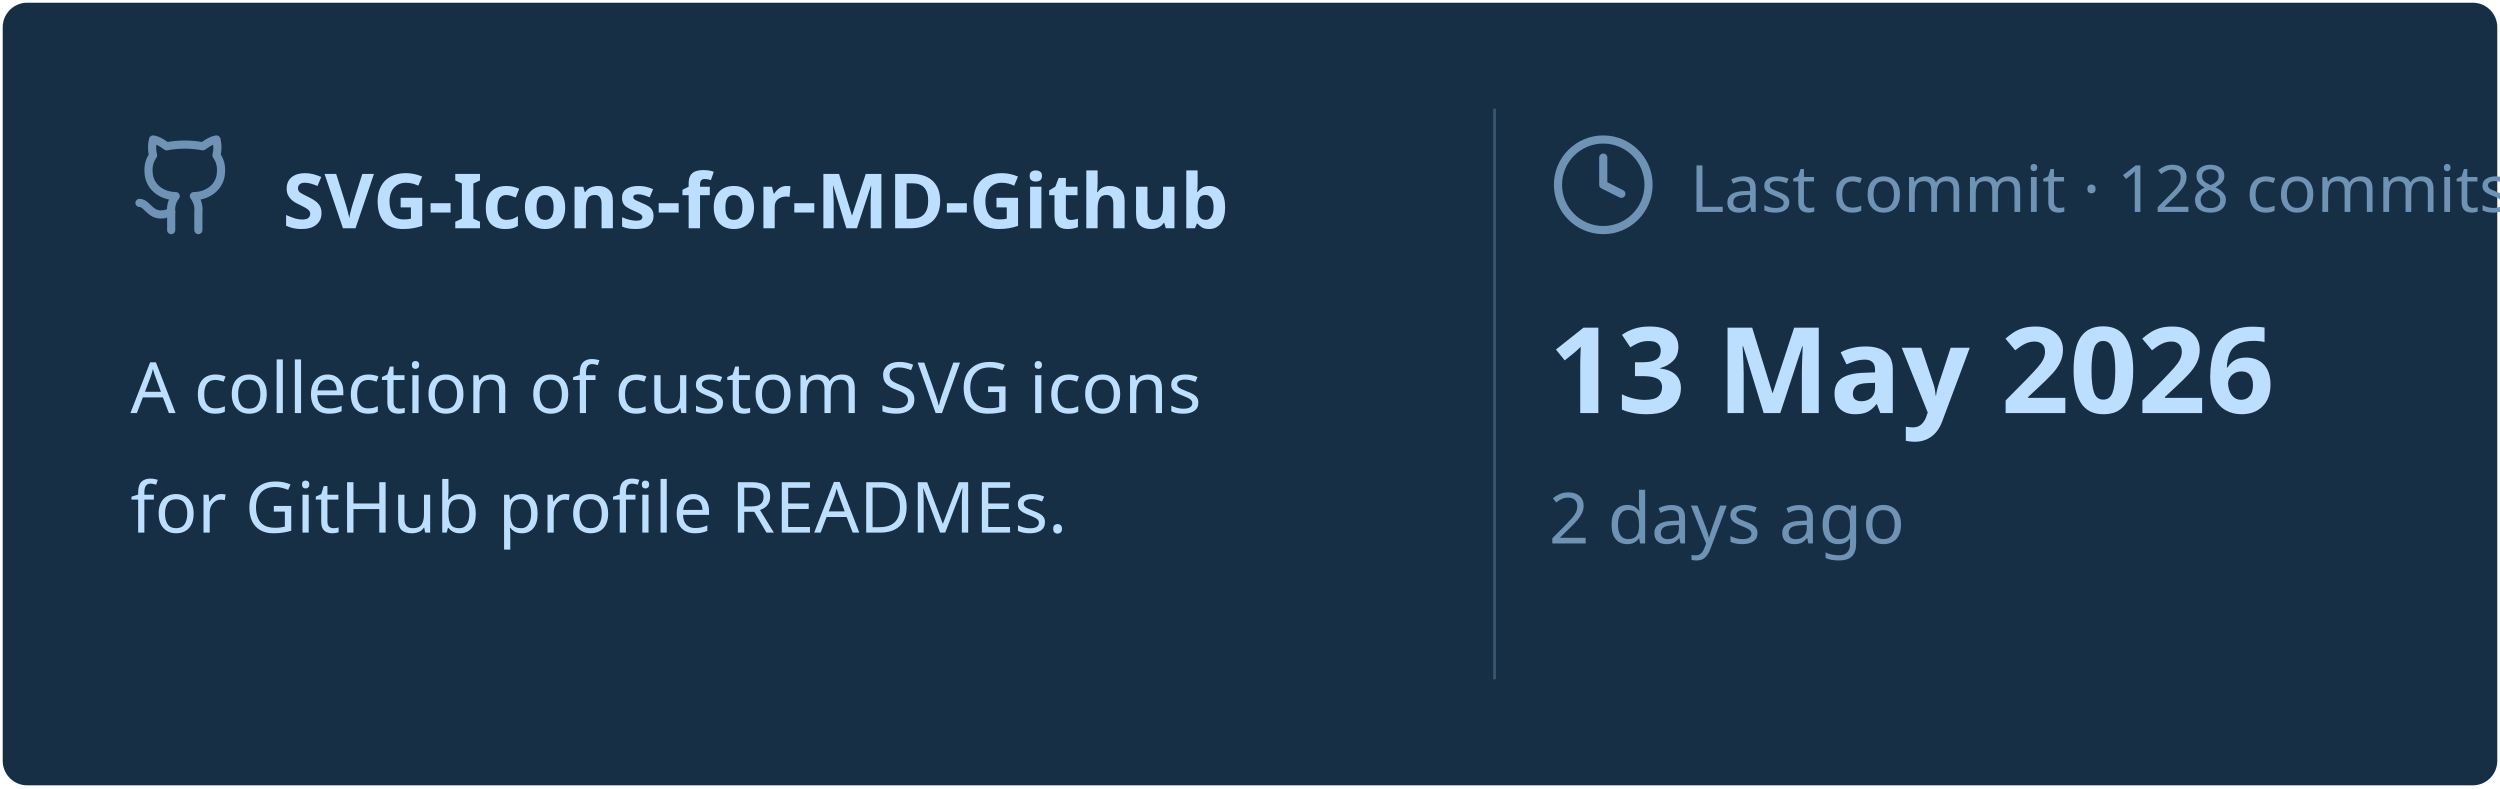
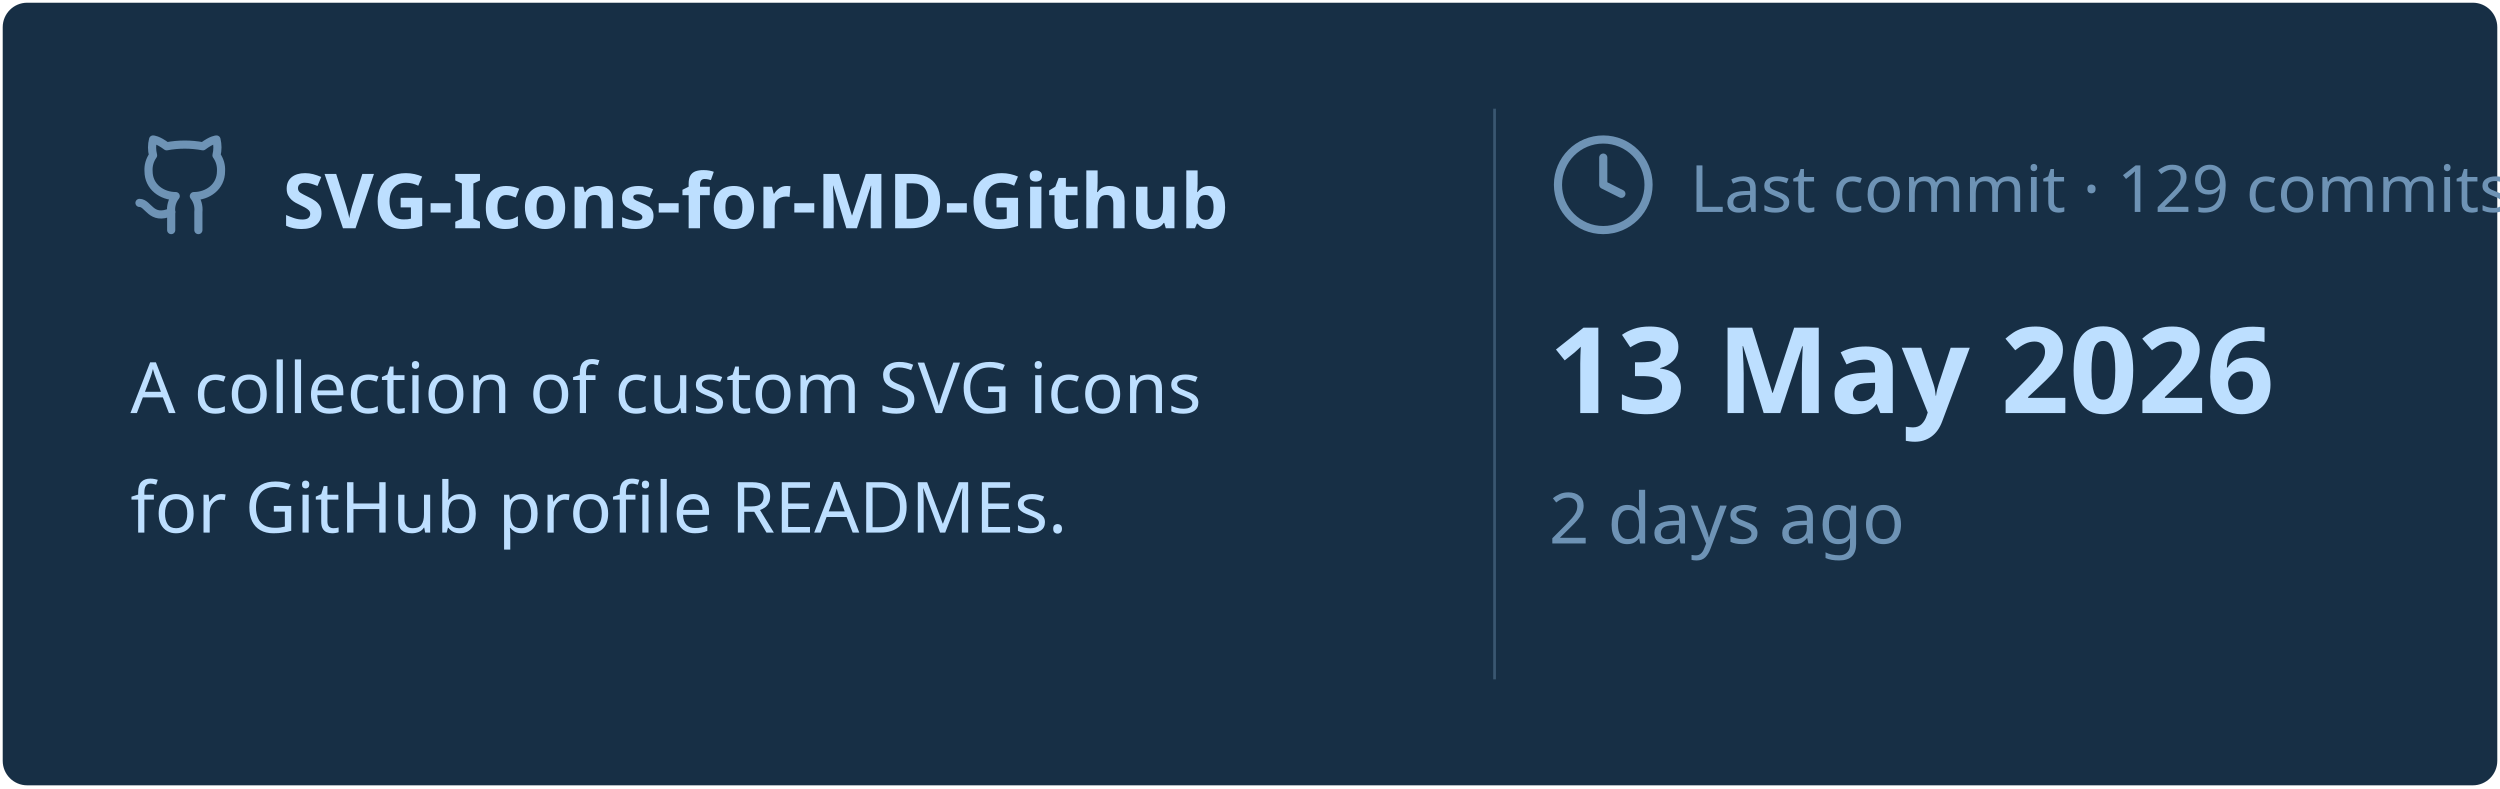
<svg xmlns="http://www.w3.org/2000/svg" viewBox="0 0 460 145" width="460px" height="145px">
  <rect stroke="#000000" stroke-opacity="0" fill="#172F45" rx="4.5" x="0.5" y="0.5" width="459" height="144" />
  <g transform="translate(24, 42)">
    <svg x="0" y="-18" width="20" height="20" viewBox="0 0 24 24" fill="none" stroke="#6E93B5" stroke-width="1.8" stroke-linecap="round" stroke-linejoin="round">
      <path d="M15 22v-4a4.8 4.8 0 0 0-1-3.5c3 0 6-2 6-5.5.08-1.25-.27-2.48-1-3.5.28-1.15.28-2.35 0-3.5 0 0-1 0-3 1.5-2.64-.5-5.36-.5-8 0C6 2 5 2 5 2c-.3 1.15-.3 2.35 0 3.5A5.403 5.403 0 0 0 4 9c0 3.5 3 5.5 6 5.5-.39.49-.68 1.05-.85 1.65-.17.6-.22 1.23-.15 1.85v4" />
      <path d="M9 18c-4.51 2-5-2-7-2" />
    </svg>
    <text x="28" y="0" font-family="&quot;Segoe UI&quot;, Ubuntu, sans-serif" font-size="14" font-weight="700" fill="#BDDFFF">SVG-Icons-for-MD-Github</text>
  </g>
  <text x="24" y="76" font-family="&quot;Segoe UI&quot;, Ubuntu, sans-serif" font-size="13" font-weight="400" fill="#BDDFFF">A collection of custom SVG icons</text>
  <text x="24" y="98" font-family="&quot;Segoe UI&quot;, Ubuntu, sans-serif" font-size="13" font-weight="400" fill="#BDDFFF">for GitHub profile READMEs.</text>
  <line x1="275" y1="20" x2="275" y2="125" stroke="#6E93B5" stroke-width="0.5" stroke-opacity="0.4" />
  <svg x="285" y="24" width="20" height="20" viewBox="0 0 24 24" fill="none" stroke="#6E93B5" stroke-width="1.8" stroke-linecap="round" stroke-linejoin="round">
    <circle cx="12" cy="12" r="10" />
    <polyline points="12 6 12 12 16 14" />
  </svg>
-   <text x="311" y="39" font-family="&quot;Segoe UI&quot;, Ubuntu, sans-serif" font-size="12" font-weight="400" fill="#6E93B5">Last commit · 128 commits</text>
+   <text x="311" y="39" font-family="&quot;Segoe UI&quot;, Ubuntu, sans-serif" font-size="12" font-weight="400" fill="#6E93B5">Last commit · 129 commits</text>
  <text x="285" y="76" font-family="&quot;Segoe UI&quot;, Ubuntu, sans-serif" font-size="22" font-weight="700" fill="#BDDFFF">13 May 2026</text>
  <text x="285" y="100" font-family="&quot;Segoe UI&quot;, Ubuntu, sans-serif" font-size="13" font-weight="400" fill="#6E93B5">2 days ago</text>
</svg>
